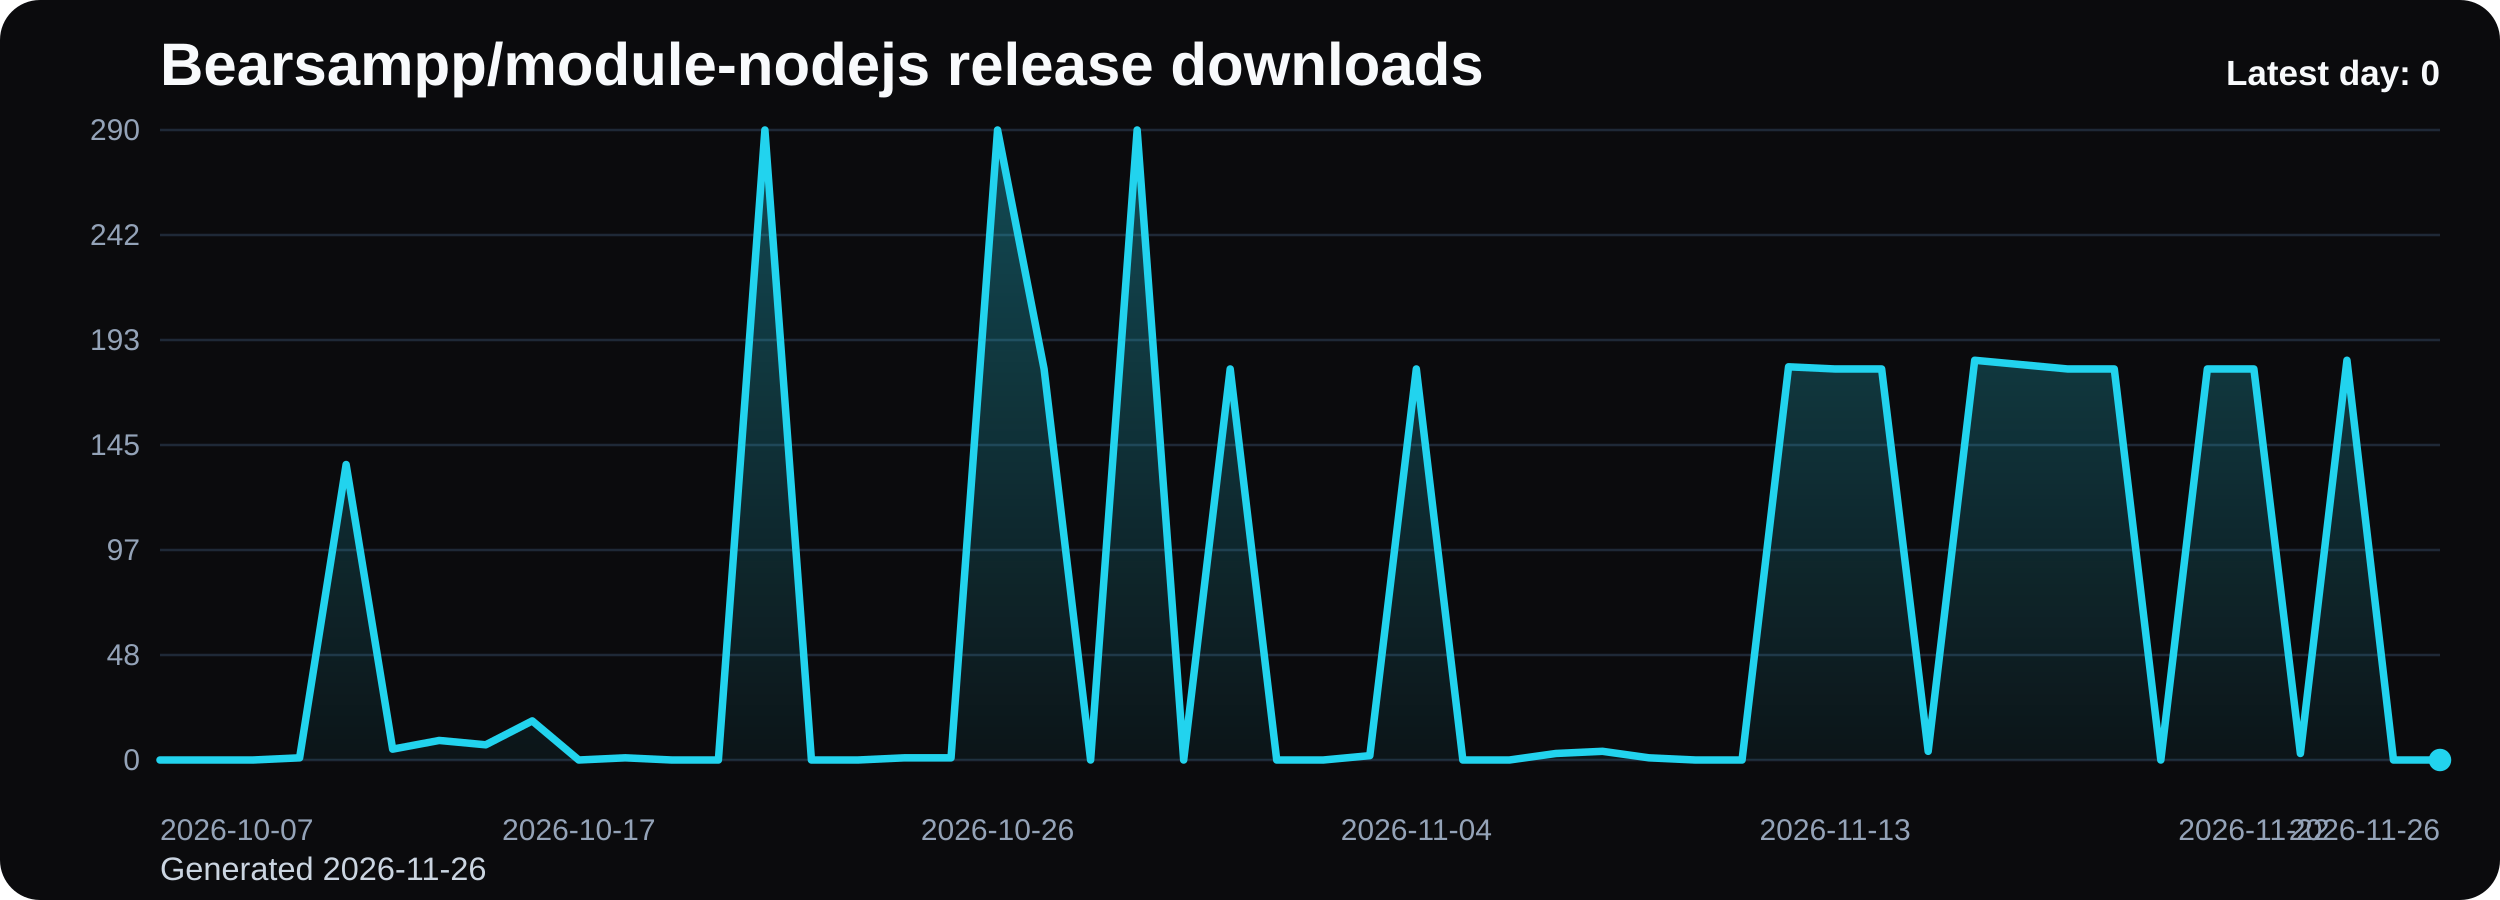
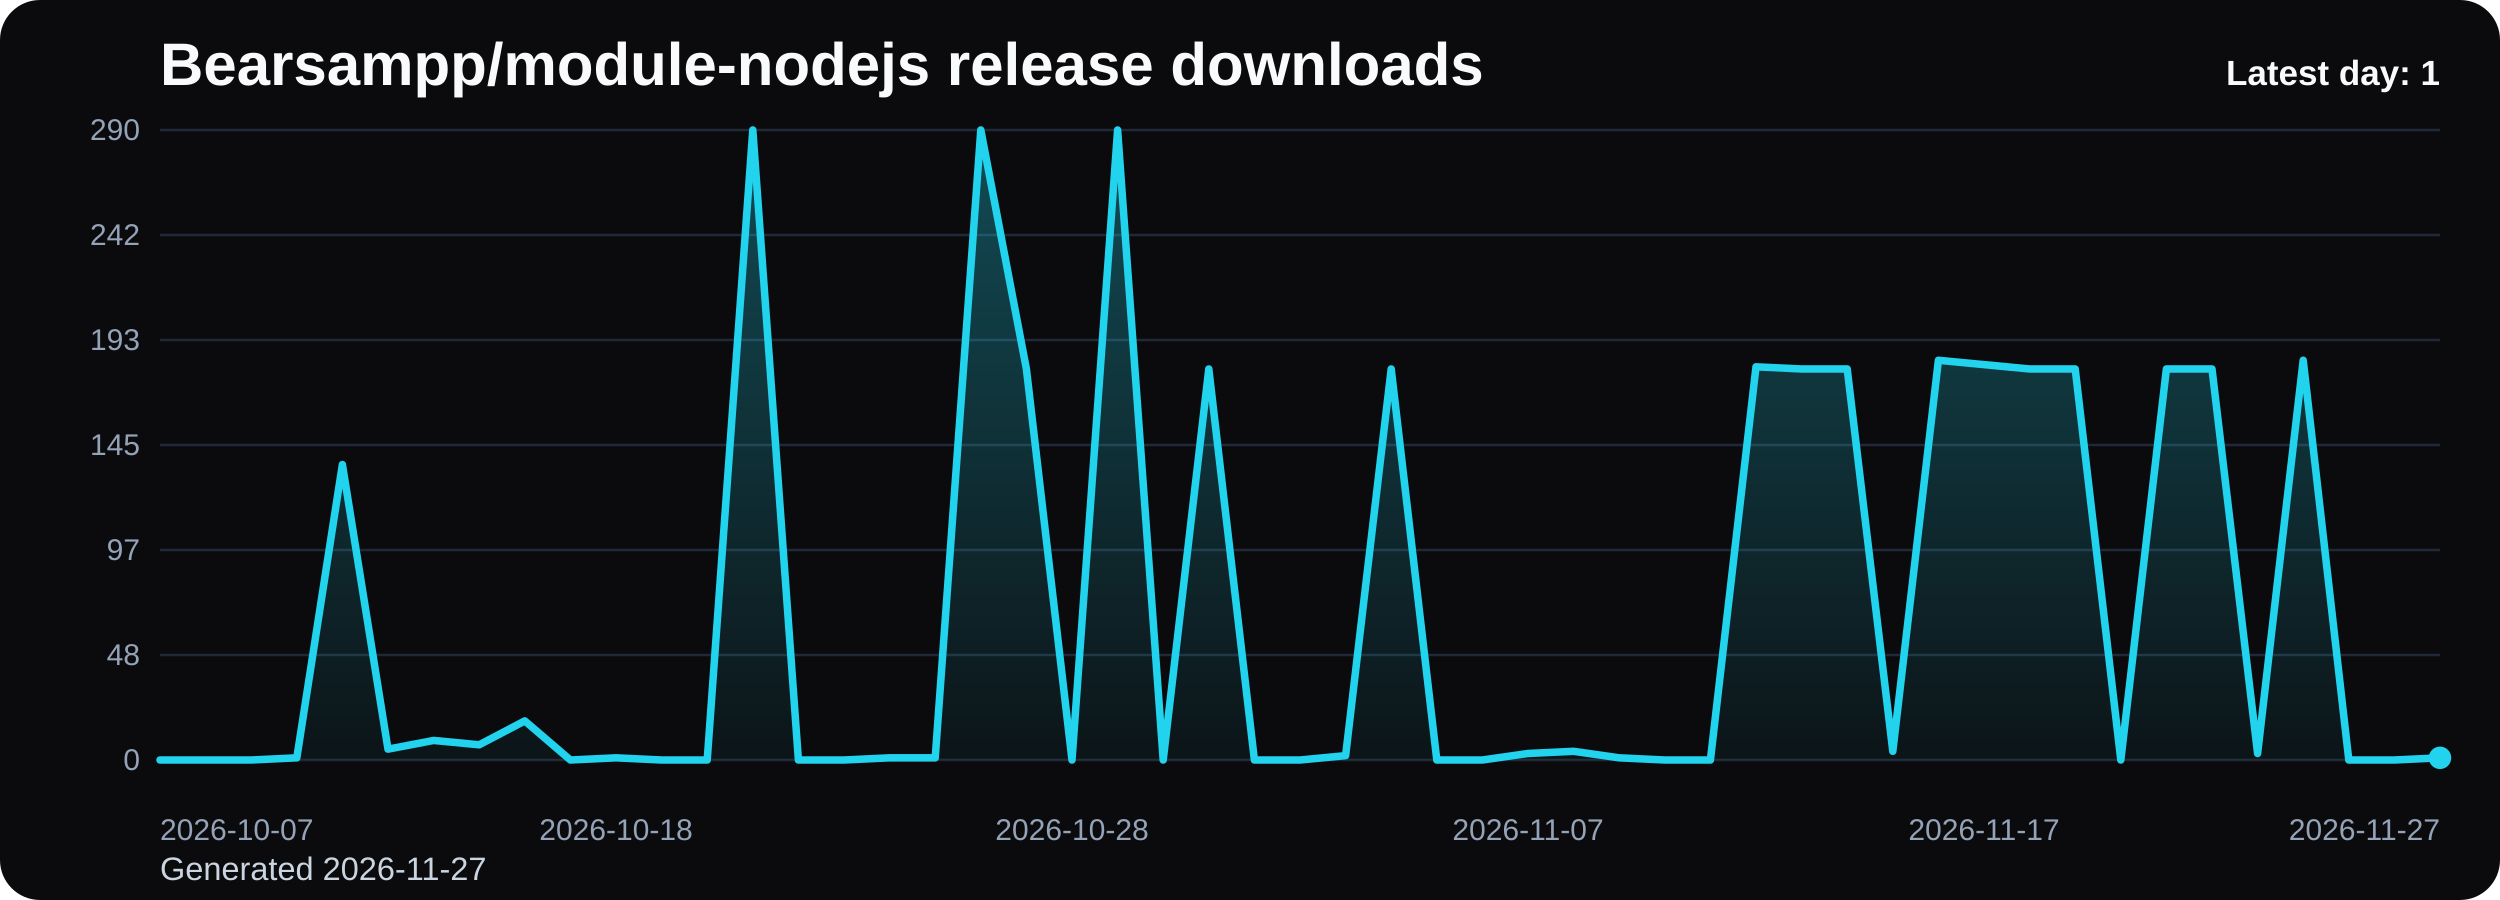
<svg xmlns="http://www.w3.org/2000/svg" viewBox="0 0 1000 360" role="img" aria-label="Bearsampp/module-nodejs release downloads chart">
  <defs>
    <linearGradient id="fill-daily-black" x1="0" y1="0" x2="0" y2="1">
      <stop offset="0%" stop-color="#22d3ee" stop-opacity="0.32" />
      <stop offset="100%" stop-color="#22d3ee" stop-opacity="0.05" />
    </linearGradient>
    <style>
      .bg { fill: #0b0b0d; }
      .title { font: 700 24px Arial, sans-serif; fill: #f8fafc; }
      .sub { font: 400 13px Arial, sans-serif; fill: #cbd5e1; }
      .grid { stroke: #1f2937; stroke-width: 1; }
      .axis { font: 400 12px Arial, sans-serif; fill: #94a3b8; }
      .line { fill: none; stroke: #22d3ee; stroke-width: 3; stroke-linecap: round; stroke-linejoin: round; }
      .dot { fill: #22d3ee; }
      .value { font: 600 11px Arial, sans-serif; fill: #cbd5e1; }
      .latest { font: 700 14px Arial, sans-serif; fill: #f8fafc; }
    </style>
  </defs>
  <rect class="bg" x="0" y="0" width="1000" height="360" rx="16" />
  <text class="title" x="64" y="34">Bearsampp/module-nodejs release downloads</text>
-   <text class="sub" x="64" y="352">Generated 2026-11-26</text>
+   <text class="sub" x="64" y="352">Generated 2026-11-27</text>
  <line x1="64" y1="52.00" x2="976" y2="52.00" class="grid" />
  <text x="56" y="56.00" text-anchor="end" class="axis">290</text>
  <line x1="64" y1="94.00" x2="976" y2="94.00" class="grid" />
  <text x="56" y="98.00" text-anchor="end" class="axis">242</text>
  <line x1="64" y1="136.00" x2="976" y2="136.00" class="grid" />
  <text x="56" y="140.00" text-anchor="end" class="axis">193</text>
  <line x1="64" y1="178.00" x2="976" y2="178.00" class="grid" />
  <text x="56" y="182.00" text-anchor="end" class="axis">145</text>
  <line x1="64" y1="220.00" x2="976" y2="220.00" class="grid" />
  <text x="56" y="224.00" text-anchor="end" class="axis">97</text>
  <line x1="64" y1="262.00" x2="976" y2="262.00" class="grid" />
  <text x="56" y="266.00" text-anchor="end" class="axis">48</text>
  <line x1="64" y1="304.00" x2="976" y2="304.00" class="grid" />
  <text x="56" y="308.00" text-anchor="end" class="axis">0</text>
-   <path d="M 64.00 304 L 64.00 304.00 L 82.61 304.00 L 101.22 304.00 L 119.84 303.13 L 138.45 185.82 L 157.06 299.66 L 175.67 296.18 L 194.29 297.92 L 212.90 288.36 L 231.51 304.00 L 250.12 303.13 L 268.73 304.00 L 287.35 304.00 L 305.96 52.00 L 324.57 304.00 L 343.18 304.00 L 361.80 303.13 L 380.41 303.13 L 399.02 52.00 L 417.63 147.59 L 436.24 304.00 L 454.86 52.00 L 473.47 304.00 L 492.08 147.59 L 510.69 304.00 L 529.31 304.00 L 547.92 302.26 L 566.53 147.59 L 585.14 304.00 L 603.76 304.00 L 622.37 301.39 L 640.98 300.52 L 659.59 303.13 L 678.20 304.00 L 696.82 304.00 L 715.43 146.72 L 734.04 147.59 L 752.65 147.59 L 771.27 300.52 L 789.88 144.11 L 808.49 145.85 L 827.10 147.59 L 845.71 147.59 L 864.33 304.00 L 882.94 147.59 L 901.55 147.59 L 920.16 301.39 L 938.78 144.11 L 957.39 304.00 L 976.00 304.00 L 976.00 304 Z" fill="url(#fill-daily-black)" />
-   <polyline class="line" points="64.00,304.00 82.61,304.00 101.22,304.00 119.84,303.13 138.45,185.82 157.06,299.66 175.67,296.18 194.29,297.92 212.90,288.36 231.51,304.00 250.12,303.13 268.73,304.00 287.35,304.00 305.96,52.00 324.57,304.00 343.18,304.00 361.80,303.13 380.41,303.13 399.02,52.00 417.63,147.59 436.24,304.00 454.86,52.00 473.47,304.00 492.08,147.59 510.69,304.00 529.31,304.00 547.92,302.26 566.53,147.59 585.14,304.00 603.76,304.00 622.37,301.39 640.98,300.52 659.59,303.13 678.20,304.00 696.82,304.00 715.43,146.72 734.04,147.59 752.65,147.59 771.27,300.52 789.88,144.11 808.49,145.85 827.10,147.59 845.71,147.59 864.33,304.00 882.94,147.59 901.55,147.59 920.16,301.39 938.78,144.11 957.39,304.00 976.00,304.00" />
-   <circle class="dot" cx="976.00" cy="304.00" r="4.5" />
+   <path d="M 64.00 304 L 64.00 304.00 L 82.24 304.00 L 100.48 304.00 L 118.72 303.13 L 136.96 185.82 L 155.20 299.66 L 173.44 296.18 L 191.68 297.92 L 209.92 288.36 L 228.16 304.00 L 246.40 303.13 L 264.64 304.00 L 282.88 304.00 L 301.12 52.00 L 319.36 304.00 L 337.60 304.00 L 355.84 303.13 L 374.08 303.13 L 392.32 52.00 L 410.56 147.59 L 428.80 304.00 L 447.04 52.00 L 465.28 304.00 L 483.52 147.59 L 501.76 304.00 L 520.00 304.00 L 538.24 302.26 L 556.48 147.59 L 574.72 304.00 L 592.96 304.00 L 611.20 301.39 L 629.44 300.52 L 647.68 303.13 L 665.92 304.00 L 684.16 304.00 L 702.40 146.72 L 720.64 147.59 L 738.88 147.59 L 757.12 300.52 L 775.36 144.11 L 793.60 145.85 L 811.84 147.59 L 830.08 147.59 L 848.32 304.00 L 866.56 147.59 L 884.80 147.59 L 903.04 301.39 L 921.28 144.11 L 939.52 304.00 L 957.76 304.00 L 976.00 303.13 L 976.00 304 Z" fill="url(#fill-daily-black)" />
+   <polyline class="line" points="64.00,304.00 82.24,304.00 100.48,304.00 118.72,303.13 136.96,185.82 155.20,299.66 173.44,296.18 191.68,297.92 209.92,288.36 228.16,304.00 246.40,303.13 264.64,304.00 282.88,304.00 301.12,52.00 319.36,304.00 337.60,304.00 355.84,303.13 374.08,303.13 392.32,52.00 410.56,147.59 428.80,304.00 447.04,52.00 465.28,304.00 483.52,147.59 501.76,304.00 520.00,304.00 538.24,302.26 556.48,147.59 574.72,304.00 592.96,304.00 611.20,301.39 629.44,300.52 647.68,303.13 665.92,304.00 684.16,304.00 702.40,146.72 720.64,147.59 738.88,147.59 757.12,300.52 775.36,144.11 793.60,145.85 811.84,147.59 830.08,147.59 848.32,304.00 866.56,147.59 884.80,147.59 903.04,301.39 921.28,144.11 939.52,304.00 957.76,304.00 976.00,303.13" />
+   <circle class="dot" cx="976.00" cy="303.13" r="4.5" />
  <text class="axis" x="64.00" y="336" text-anchor="start">2026-10-07</text>
-   <text class="axis" x="231.51" y="336" text-anchor="middle">2026-10-17</text>
-   <text class="axis" x="399.02" y="336" text-anchor="middle">2026-10-26</text>
-   <text class="axis" x="566.53" y="336" text-anchor="middle">2026-11-04</text>
-   <text class="axis" x="734.04" y="336" text-anchor="middle">2026-11-13</text>
-   <text class="axis" x="901.55" y="336" text-anchor="middle">2026-11-22</text>
-   <text class="axis" x="976.00" y="336" text-anchor="end">2026-11-26</text>
-   <text class="latest" x="976" y="34" text-anchor="end">Latest day: 0</text>
+   <text class="axis" x="246.40" y="336" text-anchor="middle">2026-10-18</text>
+   <text class="axis" x="428.80" y="336" text-anchor="middle">2026-10-28</text>
+   <text class="axis" x="611.20" y="336" text-anchor="middle">2026-11-07</text>
+   <text class="axis" x="793.60" y="336" text-anchor="middle">2026-11-17</text>
+   <text class="axis" x="976.00" y="336" text-anchor="end">2026-11-27</text>
+   <text class="latest" x="976" y="34" text-anchor="end">Latest day: 1</text>
</svg>
